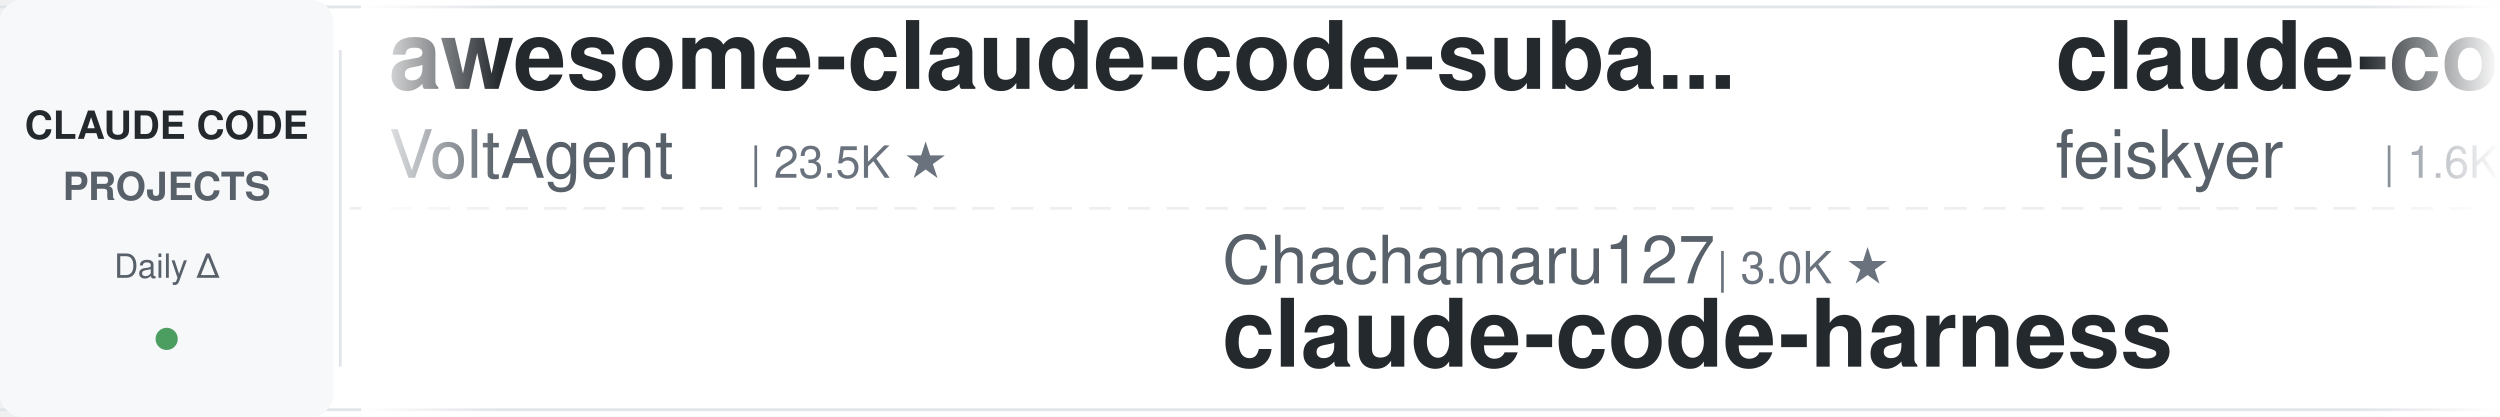
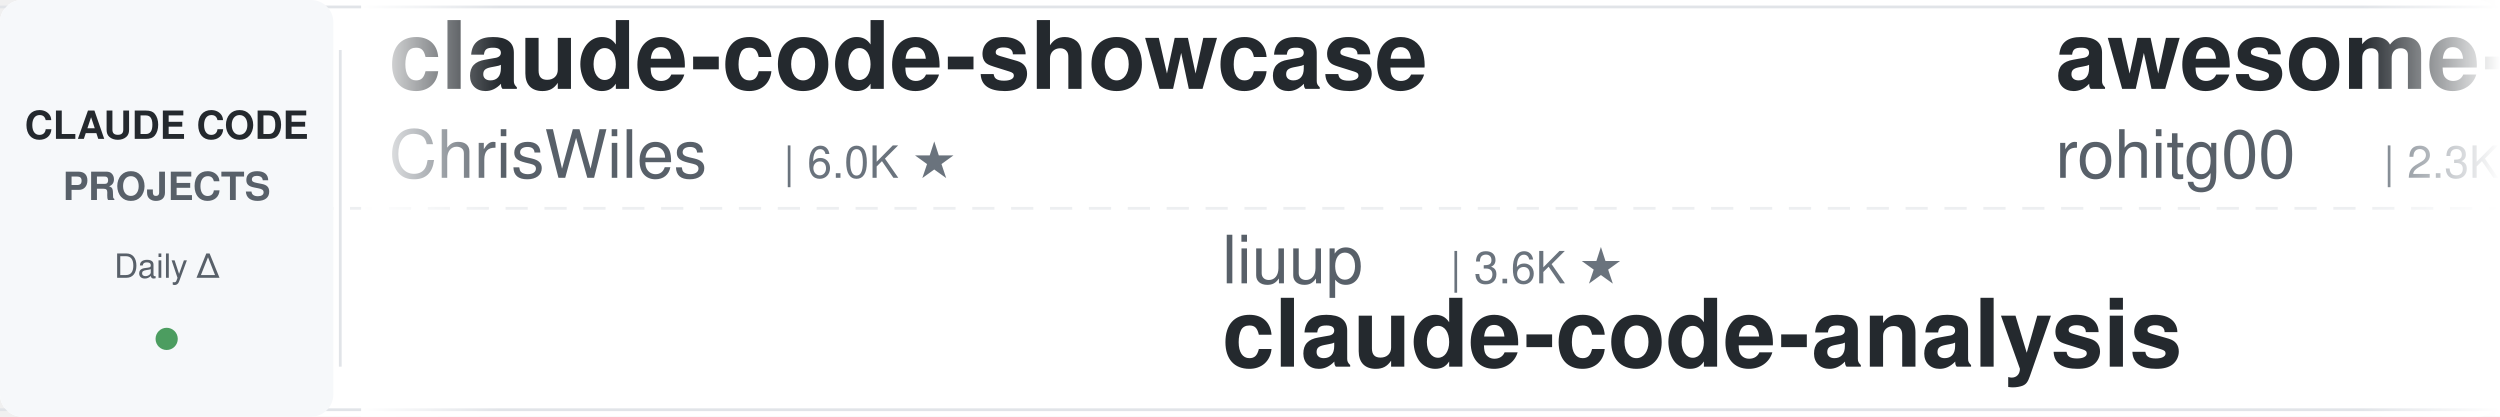
<svg xmlns="http://www.w3.org/2000/svg" width="900" height="150">
  <defs>
    <linearGradient id="leftFade" x1="0%" y1="0%" x2="100%" y2="0%">
      <stop offset="0%" style="stop-color:#ffffff;stop-opacity:1" />
      <stop offset="100%" style="stop-color:#ffffff;stop-opacity:0" />
    </linearGradient>
    <linearGradient id="rightFade" x1="0%" y1="0%" x2="100%" y2="0%">
      <stop offset="0%" style="stop-color:#ffffff;stop-opacity:0" />
      <stop offset="100%" style="stop-color:#ffffff;stop-opacity:1" />
    </linearGradient>
  </defs>
  <rect width="900" height="150" fill="#ffffff" rx="8" />
  <rect x="0" y="2" width="900" height="1" fill="#e1e4e8" />
  <rect x="0" y="147" width="900" height="1" fill="#e1e4e8" />
  <line x1="0" y1="75" x2="900" y2="75" stroke="#e1e4e8" stroke-width="1" stroke-dasharray="8 6" opacity="0.6" />
  <rect x="0" y="0" width="120" height="150" fill="#f6f8fa" rx="8" />
  <text x="60" y="50" font-family="-apple-system, BlinkMacSystemFont, 'Segoe UI', Helvetica, Arial, sans-serif" font-size="14" font-weight="600" fill="#24292e" text-anchor="middle">CLAUDE CODE</text>
  <text x="60" y="72" font-family="-apple-system, BlinkMacSystemFont, 'Segoe UI', Helvetica, Arial, sans-serif" font-size="14" font-weight="600" fill="#586069" text-anchor="middle">PROJECTS</text>
  <text x="60" y="100" font-family="-apple-system, BlinkMacSystemFont, 'Segoe UI', Helvetica, Arial, sans-serif" font-size="12" font-weight="500" fill="#586069" text-anchor="middle">Daily Δ</text>
  <circle cx="60" cy="122" r="4" fill="#22863a" opacity="0.8" />
  <rect x="122" y="18" width="1" height="114" fill="#e1e4e8" />
  <clipPath id="tickerClip">
    <rect x="130" y="0" width="770" height="150" />
  </clipPath>
  <g clip-path="url(#tickerClip)">
    <g id="tickerItems">
      <animateTransform attributeName="transform" attributeType="XML" type="translate" from="0 0" to="-3000 0" dur="54s" repeatCount="indefinite" />
      <g transform="translate(0, 0)">
-         <text x="140" y="32" font-family="-apple-system, BlinkMacSystemFont, 'Segoe UI', Helvetica, Arial, sans-serif" font-size="34" font-weight="600" fill="#24292e">awesome-claude-code-suba...</text>
-         <text x="140" y="64" font-family="-apple-system, BlinkMacSystemFont, 'Segoe UI', Helvetica, Arial, sans-serif" font-size="24" font-weight="400" fill="#586069">VoltAgent</text>
-         <text x="270" y="64" font-family="-apple-system, BlinkMacSystemFont, 'Segoe UI', Helvetica, Arial, sans-serif" font-size="16" font-weight="500" fill="#6a737d">| 23.5K ★</text>
+         <text x="140" y="32" font-family="-apple-system, BlinkMacSystemFont, 'Segoe UI', Helvetica, Arial, sans-serif" font-size="34" font-weight="600" fill="#24292e">claude-code-showcase</text>
+         <text x="140" y="64" font-family="-apple-system, BlinkMacSystemFont, 'Segoe UI', Helvetica, Arial, sans-serif" font-size="24" font-weight="400" fill="#586069">ChrisWiles</text>
+         <text x="282" y="64" font-family="-apple-system, BlinkMacSystemFont, 'Segoe UI', Helvetica, Arial, sans-serif" font-size="16" font-weight="500" fill="#6a737d">| 6.0K ★</text>
      </g>
      <g transform="translate(300, 0)">
-         <text x="140" y="102" font-family="-apple-system, BlinkMacSystemFont, 'Segoe UI', Helvetica, Arial, sans-serif" font-size="24" font-weight="400" fill="#586069">Chachamaru127</text>
-         <text x="318" y="102" font-family="-apple-system, BlinkMacSystemFont, 'Segoe UI', Helvetica, Arial, sans-serif" font-size="16" font-weight="500" fill="#6a737d">| 3.0K ★</text>
-         <text x="140" y="132" font-family="-apple-system, BlinkMacSystemFont, 'Segoe UI', Helvetica, Arial, sans-serif" font-size="34" font-weight="600" fill="#24292e">claude-code-harness</text>
+         <text x="140" y="102" font-family="-apple-system, BlinkMacSystemFont, 'Segoe UI', Helvetica, Arial, sans-serif" font-size="24" font-weight="400" fill="#586069">liuup</text>
+         <text x="222" y="102" font-family="-apple-system, BlinkMacSystemFont, 'Segoe UI', Helvetica, Arial, sans-serif" font-size="16" font-weight="500" fill="#6a737d">| 3.6K ★</text>
+         <text x="140" y="132" font-family="-apple-system, BlinkMacSystemFont, 'Segoe UI', Helvetica, Arial, sans-serif" font-size="34" font-weight="600" fill="#24292e">claude-code-analysis</text>
      </g>
      <g transform="translate(600, 0)">
-         <text x="140" y="32" font-family="-apple-system, BlinkMacSystemFont, 'Segoe UI', Helvetica, Arial, sans-serif" font-size="34" font-weight="600" fill="#24292e">claude-code-settings</text>
-         <text x="140" y="64" font-family="-apple-system, BlinkMacSystemFont, 'Segoe UI', Helvetica, Arial, sans-serif" font-size="24" font-weight="400" fill="#586069">feiskyer</text>
-         <text x="258" y="64" font-family="-apple-system, BlinkMacSystemFont, 'Segoe UI', Helvetica, Arial, sans-serif" font-size="16" font-weight="500" fill="#6a737d">| 1.6K ★</text>
+         <text x="140" y="32" font-family="-apple-system, BlinkMacSystemFont, 'Segoe UI', Helvetica, Arial, sans-serif" font-size="34" font-weight="600" fill="#24292e">awesome-claude-code-tool...</text>
+         <text x="140" y="64" font-family="-apple-system, BlinkMacSystemFont, 'Segoe UI', Helvetica, Arial, sans-serif" font-size="24" font-weight="400" fill="#586069">rohitg00</text>
+         <text x="258" y="64" font-family="-apple-system, BlinkMacSystemFont, 'Segoe UI', Helvetica, Arial, sans-serif" font-size="16" font-weight="500" fill="#6a737d">| 2.3K ★</text>
      </g>
      <g transform="translate(900, 0)">
-         <text x="140" y="102" font-family="-apple-system, BlinkMacSystemFont, 'Segoe UI', Helvetica, Arial, sans-serif" font-size="24" font-weight="400" fill="#586069">ponponon</text>
-         <text x="258" y="102" font-family="-apple-system, BlinkMacSystemFont, 'Segoe UI', Helvetica, Arial, sans-serif" font-size="16" font-weight="500" fill="#6a737d">| 2.3K ★</text>
-         <text x="140" y="132" font-family="-apple-system, BlinkMacSystemFont, 'Segoe UI', Helvetica, Arial, sans-serif" font-size="34" font-weight="600" fill="#24292e">claude_code_src</text>
+         <text x="140" y="102" font-family="-apple-system, BlinkMacSystemFont, 'Segoe UI', Helvetica, Arial, sans-serif" font-size="24" font-weight="400" fill="#586069">huangjia2019</text>
+         <text x="306" y="102" font-family="-apple-system, BlinkMacSystemFont, 'Segoe UI', Helvetica, Arial, sans-serif" font-size="16" font-weight="500" fill="#6a737d">| 990 ★</text>
+         <text x="140" y="132" font-family="-apple-system, BlinkMacSystemFont, 'Segoe UI', Helvetica, Arial, sans-serif" font-size="34" font-weight="600" fill="#24292e">claude-code-engineering</text>
      </g>
      <g transform="translate(1200, 0)">
        <text x="140" y="32" font-family="-apple-system, BlinkMacSystemFont, 'Segoe UI', Helvetica, Arial, sans-serif" font-size="34" font-weight="600" fill="#24292e">system_prompts_leaks</text>
        <text x="140" y="64" font-family="-apple-system, BlinkMacSystemFont, 'Segoe UI', Helvetica, Arial, sans-serif" font-size="24" font-weight="400" fill="#586069">asgeirtj</text>
-         <text x="258" y="64" font-family="-apple-system, BlinkMacSystemFont, 'Segoe UI', Helvetica, Arial, sans-serif" font-size="16" font-weight="500" fill="#6a737d">| 58.7K ★</text>
+         <text x="258" y="64" font-family="-apple-system, BlinkMacSystemFont, 'Segoe UI', Helvetica, Arial, sans-serif" font-size="16" font-weight="500" fill="#6a737d">| 58.8K ★</text>
      </g>
      <g transform="translate(1500, 0)">
-         <text x="140" y="102" font-family="-apple-system, BlinkMacSystemFont, 'Segoe UI', Helvetica, Arial, sans-serif" font-size="24" font-weight="400" fill="#586069">RichardAtCT</text>
-         <text x="294" y="102" font-family="-apple-system, BlinkMacSystemFont, 'Segoe UI', Helvetica, Arial, sans-serif" font-size="16" font-weight="500" fill="#6a737d">| 2.7K ★</text>
-         <text x="140" y="132" font-family="-apple-system, BlinkMacSystemFont, 'Segoe UI', Helvetica, Arial, sans-serif" font-size="34" font-weight="600" fill="#24292e">claude-code-telegram</text>
+         <text x="140" y="102" font-family="-apple-system, BlinkMacSystemFont, 'Segoe UI', Helvetica, Arial, sans-serif" font-size="24" font-weight="400" fill="#586069">andrew-kramer-inno</text>
+         <text x="378" y="102" font-family="-apple-system, BlinkMacSystemFont, 'Segoe UI', Helvetica, Arial, sans-serif" font-size="16" font-weight="500" fill="#6a737d">| 595 ★</text>
+         <text x="140" y="132" font-family="-apple-system, BlinkMacSystemFont, 'Segoe UI', Helvetica, Arial, sans-serif" font-size="34" font-weight="600" fill="#24292e">claude-code-source-build</text>
      </g>
      <g transform="translate(1800, 0)">
-         <text x="140" y="32" font-family="-apple-system, BlinkMacSystemFont, 'Segoe UI', Helvetica, Arial, sans-serif" font-size="34" font-weight="600" fill="#24292e">claude-howto</text>
-         <text x="140" y="64" font-family="-apple-system, BlinkMacSystemFont, 'Segoe UI', Helvetica, Arial, sans-serif" font-size="24" font-weight="400" fill="#586069">luongnv89</text>
-         <text x="270" y="64" font-family="-apple-system, BlinkMacSystemFont, 'Segoe UI', Helvetica, Arial, sans-serif" font-size="16" font-weight="500" fill="#6a737d">| 39.9K ★</text>
+         <text x="140" y="32" font-family="-apple-system, BlinkMacSystemFont, 'Segoe UI', Helvetica, Arial, sans-serif" font-size="34" font-weight="600" fill="#24292e">sc-claude-code-files</text>
+         <text x="140" y="64" font-family="-apple-system, BlinkMacSystemFont, 'Segoe UI', Helvetica, Arial, sans-serif" font-size="24" font-weight="400" fill="#586069">https-deeplearning-ai</text>
+         <text x="414" y="64" font-family="-apple-system, BlinkMacSystemFont, 'Segoe UI', Helvetica, Arial, sans-serif" font-size="16" font-weight="500" fill="#6a737d">| 534 ★</text>
      </g>
      <g transform="translate(2100, 0)">
-         <text x="140" y="102" font-family="-apple-system, BlinkMacSystemFont, 'Segoe UI', Helvetica, Arial, sans-serif" font-size="24" font-weight="400" fill="#586069">1rgs</text>
-         <text x="210" y="102" font-family="-apple-system, BlinkMacSystemFont, 'Segoe UI', Helvetica, Arial, sans-serif" font-size="16" font-weight="500" fill="#6a737d">| 3.7K ★</text>
-         <text x="140" y="132" font-family="-apple-system, BlinkMacSystemFont, 'Segoe UI', Helvetica, Arial, sans-serif" font-size="34" font-weight="600" fill="#24292e">claude-code-proxy</text>
+         <text x="140" y="102" font-family="-apple-system, BlinkMacSystemFont, 'Segoe UI', Helvetica, Arial, sans-serif" font-size="24" font-weight="400" fill="#586069">Donchitos</text>
+         <text x="270" y="102" font-family="-apple-system, BlinkMacSystemFont, 'Segoe UI', Helvetica, Arial, sans-serif" font-size="16" font-weight="500" fill="#6a737d">| 23.1K ★</text>
+         <text x="140" y="132" font-family="-apple-system, BlinkMacSystemFont, 'Segoe UI', Helvetica, Arial, sans-serif" font-size="34" font-weight="600" fill="#24292e">Claude-Code-Game-Studios</text>
      </g>
      <g transform="translate(2400, 0)">
-         <text x="140" y="32" font-family="-apple-system, BlinkMacSystemFont, 'Segoe UI', Helvetica, Arial, sans-serif" font-size="34" font-weight="600" fill="#24292e">claude-code-from-scratch</text>
-         <text x="140" y="64" font-family="-apple-system, BlinkMacSystemFont, 'Segoe UI', Helvetica, Arial, sans-serif" font-size="24" font-weight="400" fill="#586069">Windy3f3f3f3f</text>
-         <text x="318" y="64" font-family="-apple-system, BlinkMacSystemFont, 'Segoe UI', Helvetica, Arial, sans-serif" font-size="16" font-weight="500" fill="#6a737d">| 2.4K ★</text>
+         <text x="140" y="32" font-family="-apple-system, BlinkMacSystemFont, 'Segoe UI', Helvetica, Arial, sans-serif" font-size="34" font-weight="600" fill="#24292e">claude-code-pm-course</text>
+         <text x="140" y="64" font-family="-apple-system, BlinkMacSystemFont, 'Segoe UI', Helvetica, Arial, sans-serif" font-size="24" font-weight="400" fill="#586069">carlvellotti</text>
+         <text x="306" y="64" font-family="-apple-system, BlinkMacSystemFont, 'Segoe UI', Helvetica, Arial, sans-serif" font-size="16" font-weight="500" fill="#6a737d">| 2.1K ★</text>
      </g>
      <g transform="translate(2700, 0)">
-         <text x="140" y="102" font-family="-apple-system, BlinkMacSystemFont, 'Segoe UI', Helvetica, Arial, sans-serif" font-size="24" font-weight="400" fill="#586069">SeemSeam</text>
-         <text x="258" y="102" font-family="-apple-system, BlinkMacSystemFont, 'Segoe UI', Helvetica, Arial, sans-serif" font-size="16" font-weight="500" fill="#6a737d">| 3.3K ★</text>
-         <text x="140" y="132" font-family="-apple-system, BlinkMacSystemFont, 'Segoe UI', Helvetica, Arial, sans-serif" font-size="34" font-weight="600" fill="#24292e">claude_codex_bridge</text>
+         <text x="140" y="102" font-family="-apple-system, BlinkMacSystemFont, 'Segoe UI', Helvetica, Arial, sans-serif" font-size="24" font-weight="400" fill="#586069">pedrohcgs</text>
+         <text x="270" y="102" font-family="-apple-system, BlinkMacSystemFont, 'Segoe UI', Helvetica, Arial, sans-serif" font-size="16" font-weight="500" fill="#6a737d">| 1.4K ★</text>
+         <text x="140" y="132" font-family="-apple-system, BlinkMacSystemFont, 'Segoe UI', Helvetica, Arial, sans-serif" font-size="34" font-weight="600" fill="#24292e">claude-code-my-workflow</text>
      </g>
      <g transform="translate(3000, 0)">
-         <text x="140" y="32" font-family="-apple-system, BlinkMacSystemFont, 'Segoe UI', Helvetica, Arial, sans-serif" font-size="34" font-weight="600" fill="#24292e">awesome-claude-code-suba...</text>
-         <text x="140" y="64" font-family="-apple-system, BlinkMacSystemFont, 'Segoe UI', Helvetica, Arial, sans-serif" font-size="24" font-weight="400" fill="#586069">VoltAgent</text>
-         <text x="270" y="64" font-family="-apple-system, BlinkMacSystemFont, 'Segoe UI', Helvetica, Arial, sans-serif" font-size="16" font-weight="500" fill="#6a737d">| 23.5K ★</text>
+         <text x="140" y="32" font-family="-apple-system, BlinkMacSystemFont, 'Segoe UI', Helvetica, Arial, sans-serif" font-size="34" font-weight="600" fill="#24292e">claude-code-showcase</text>
+         <text x="140" y="64" font-family="-apple-system, BlinkMacSystemFont, 'Segoe UI', Helvetica, Arial, sans-serif" font-size="24" font-weight="400" fill="#586069">ChrisWiles</text>
+         <text x="282" y="64" font-family="-apple-system, BlinkMacSystemFont, 'Segoe UI', Helvetica, Arial, sans-serif" font-size="16" font-weight="500" fill="#6a737d">| 6.0K ★</text>
      </g>
      <g transform="translate(3300, 0)">
-         <text x="140" y="102" font-family="-apple-system, BlinkMacSystemFont, 'Segoe UI', Helvetica, Arial, sans-serif" font-size="24" font-weight="400" fill="#586069">Chachamaru127</text>
-         <text x="318" y="102" font-family="-apple-system, BlinkMacSystemFont, 'Segoe UI', Helvetica, Arial, sans-serif" font-size="16" font-weight="500" fill="#6a737d">| 3.0K ★</text>
-         <text x="140" y="132" font-family="-apple-system, BlinkMacSystemFont, 'Segoe UI', Helvetica, Arial, sans-serif" font-size="34" font-weight="600" fill="#24292e">claude-code-harness</text>
+         <text x="140" y="102" font-family="-apple-system, BlinkMacSystemFont, 'Segoe UI', Helvetica, Arial, sans-serif" font-size="24" font-weight="400" fill="#586069">liuup</text>
+         <text x="222" y="102" font-family="-apple-system, BlinkMacSystemFont, 'Segoe UI', Helvetica, Arial, sans-serif" font-size="16" font-weight="500" fill="#6a737d">| 3.6K ★</text>
+         <text x="140" y="132" font-family="-apple-system, BlinkMacSystemFont, 'Segoe UI', Helvetica, Arial, sans-serif" font-size="34" font-weight="600" fill="#24292e">claude-code-analysis</text>
      </g>
      <g transform="translate(3600, 0)">
-         <text x="140" y="32" font-family="-apple-system, BlinkMacSystemFont, 'Segoe UI', Helvetica, Arial, sans-serif" font-size="34" font-weight="600" fill="#24292e">claude-code-settings</text>
-         <text x="140" y="64" font-family="-apple-system, BlinkMacSystemFont, 'Segoe UI', Helvetica, Arial, sans-serif" font-size="24" font-weight="400" fill="#586069">feiskyer</text>
-         <text x="258" y="64" font-family="-apple-system, BlinkMacSystemFont, 'Segoe UI', Helvetica, Arial, sans-serif" font-size="16" font-weight="500" fill="#6a737d">| 1.6K ★</text>
+         <text x="140" y="32" font-family="-apple-system, BlinkMacSystemFont, 'Segoe UI', Helvetica, Arial, sans-serif" font-size="34" font-weight="600" fill="#24292e">awesome-claude-code-tool...</text>
+         <text x="140" y="64" font-family="-apple-system, BlinkMacSystemFont, 'Segoe UI', Helvetica, Arial, sans-serif" font-size="24" font-weight="400" fill="#586069">rohitg00</text>
+         <text x="258" y="64" font-family="-apple-system, BlinkMacSystemFont, 'Segoe UI', Helvetica, Arial, sans-serif" font-size="16" font-weight="500" fill="#6a737d">| 2.3K ★</text>
      </g>
      <g transform="translate(3900, 0)">
-         <text x="140" y="102" font-family="-apple-system, BlinkMacSystemFont, 'Segoe UI', Helvetica, Arial, sans-serif" font-size="24" font-weight="400" fill="#586069">ponponon</text>
-         <text x="258" y="102" font-family="-apple-system, BlinkMacSystemFont, 'Segoe UI', Helvetica, Arial, sans-serif" font-size="16" font-weight="500" fill="#6a737d">| 2.3K ★</text>
-         <text x="140" y="132" font-family="-apple-system, BlinkMacSystemFont, 'Segoe UI', Helvetica, Arial, sans-serif" font-size="34" font-weight="600" fill="#24292e">claude_code_src</text>
+         <text x="140" y="102" font-family="-apple-system, BlinkMacSystemFont, 'Segoe UI', Helvetica, Arial, sans-serif" font-size="24" font-weight="400" fill="#586069">huangjia2019</text>
+         <text x="306" y="102" font-family="-apple-system, BlinkMacSystemFont, 'Segoe UI', Helvetica, Arial, sans-serif" font-size="16" font-weight="500" fill="#6a737d">| 990 ★</text>
+         <text x="140" y="132" font-family="-apple-system, BlinkMacSystemFont, 'Segoe UI', Helvetica, Arial, sans-serif" font-size="34" font-weight="600" fill="#24292e">claude-code-engineering</text>
      </g>
    </g>
  </g>
  <rect x="130" y="0" width="50" height="150" fill="url(#leftFade)" />
  <rect x="850" y="0" width="50" height="150" fill="url(#rightFade)" />
</svg>
